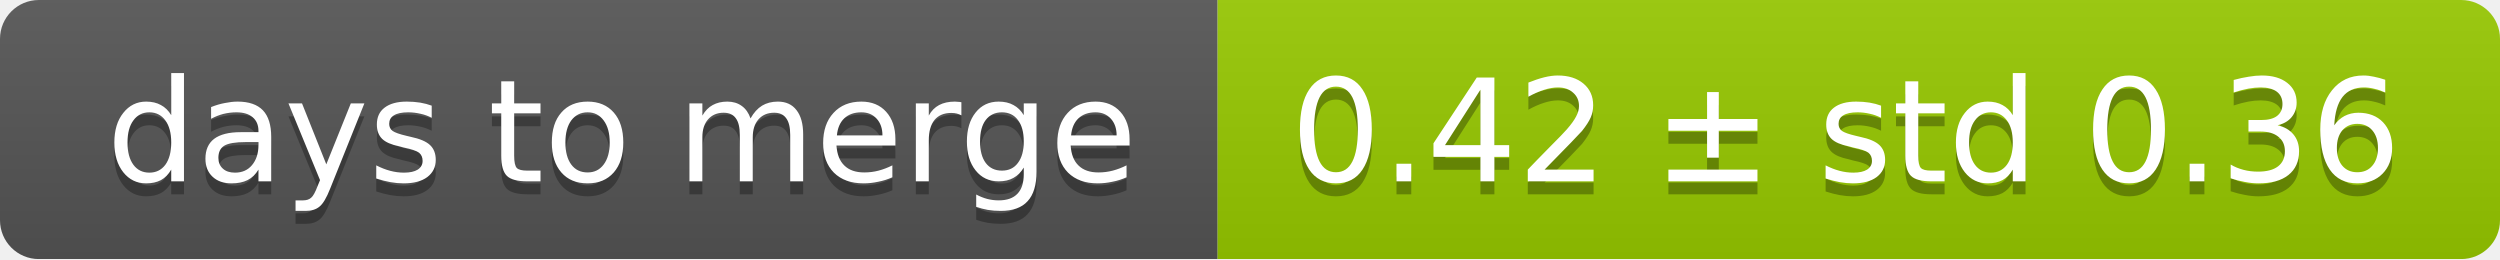
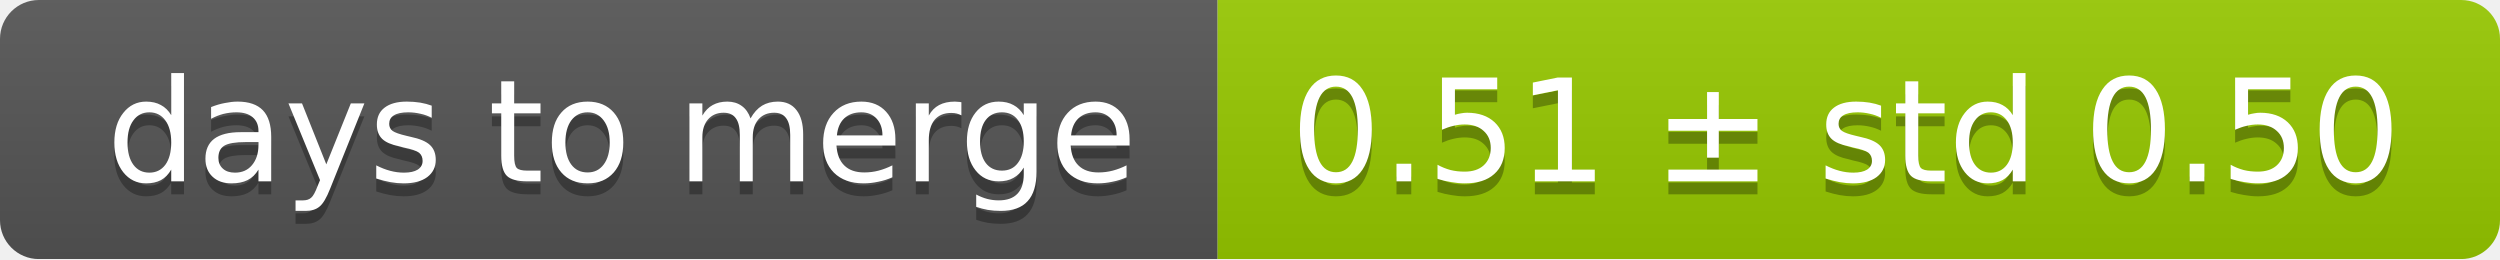
<svg xmlns="http://www.w3.org/2000/svg" width="193" height="20">
  <linearGradient id="smooth" x2="0" y2="100%">
    <stop offset="0" stop-color="#bbb" stop-opacity=".1" />
    <stop offset="1" stop-opacity=".1" />
  </linearGradient>
  <mask id="round">
    <rect width="193" height="20" rx="3" fill="#fff" />
  </mask>
  <g mask="url(#round)">
    <rect width="94" height="20" fill="#555" />
    <rect x="94" width="99" height="20" fill="#97ca00" />
    <rect width="193" height="20" fill="url(#smooth)" />
  </g>
  <g fill="#fff" text-anchor="middle" font-family="DejaVu Sans,Verdana,Geneva,sans-serif" font-size="11">
    <text x="48" y="15" fill="#010101" fill-opacity=".3">days to merge</text>
    <text x="48" y="14">days to merge</text>
-     <text x="142.5" y="15" fill="#010101" fill-opacity=".3">0.42 ± std 0.36</text>
-     <text x="142.5" y="14">0.42 ± std 0.36</text>
+     <text x="142.5" y="15" fill="#010101" fill-opacity=".3">0.51 ± std 0.50</text>
+     <text x="142.5" y="14">0.51 ± std 0.50</text>
  </g>
</svg>
